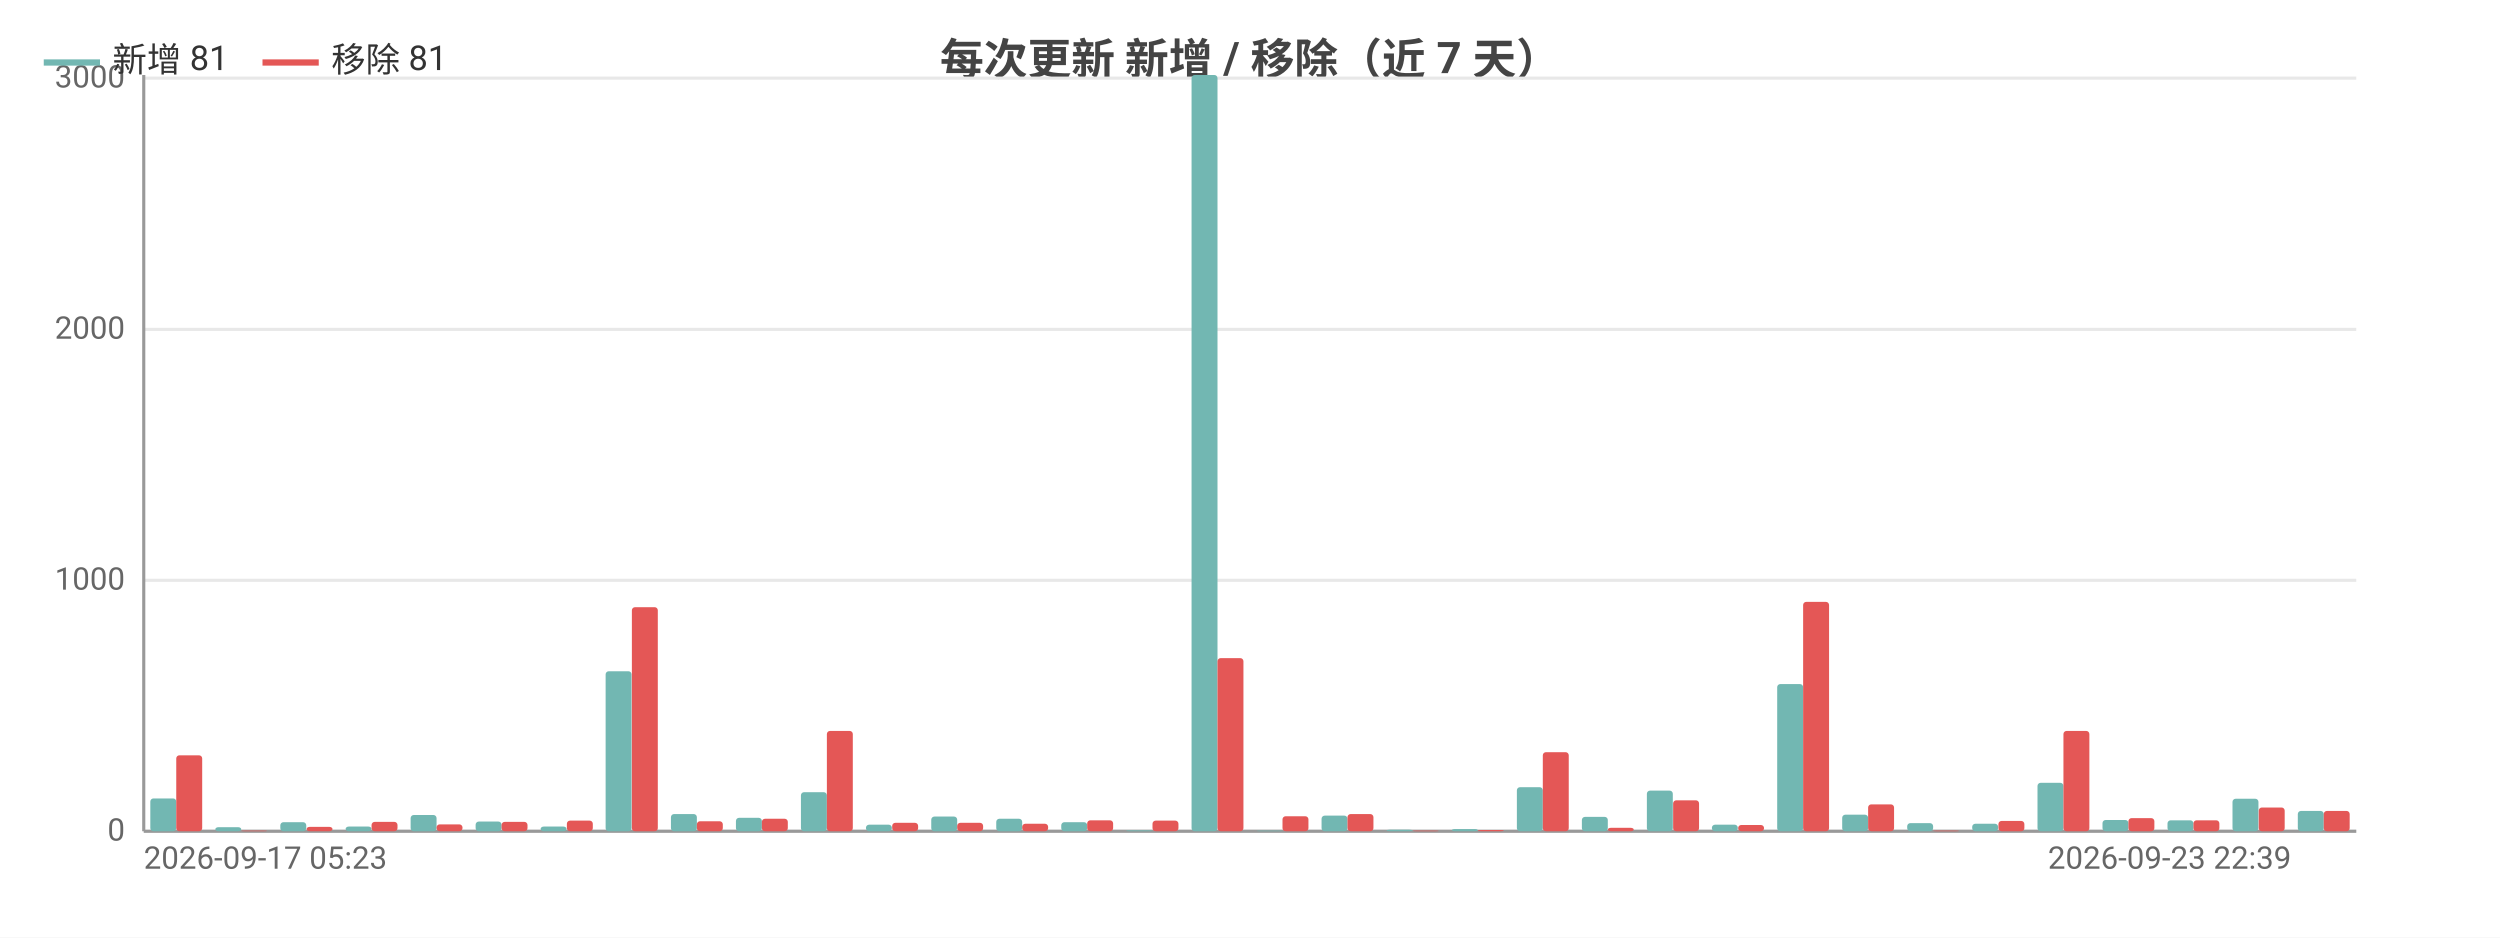
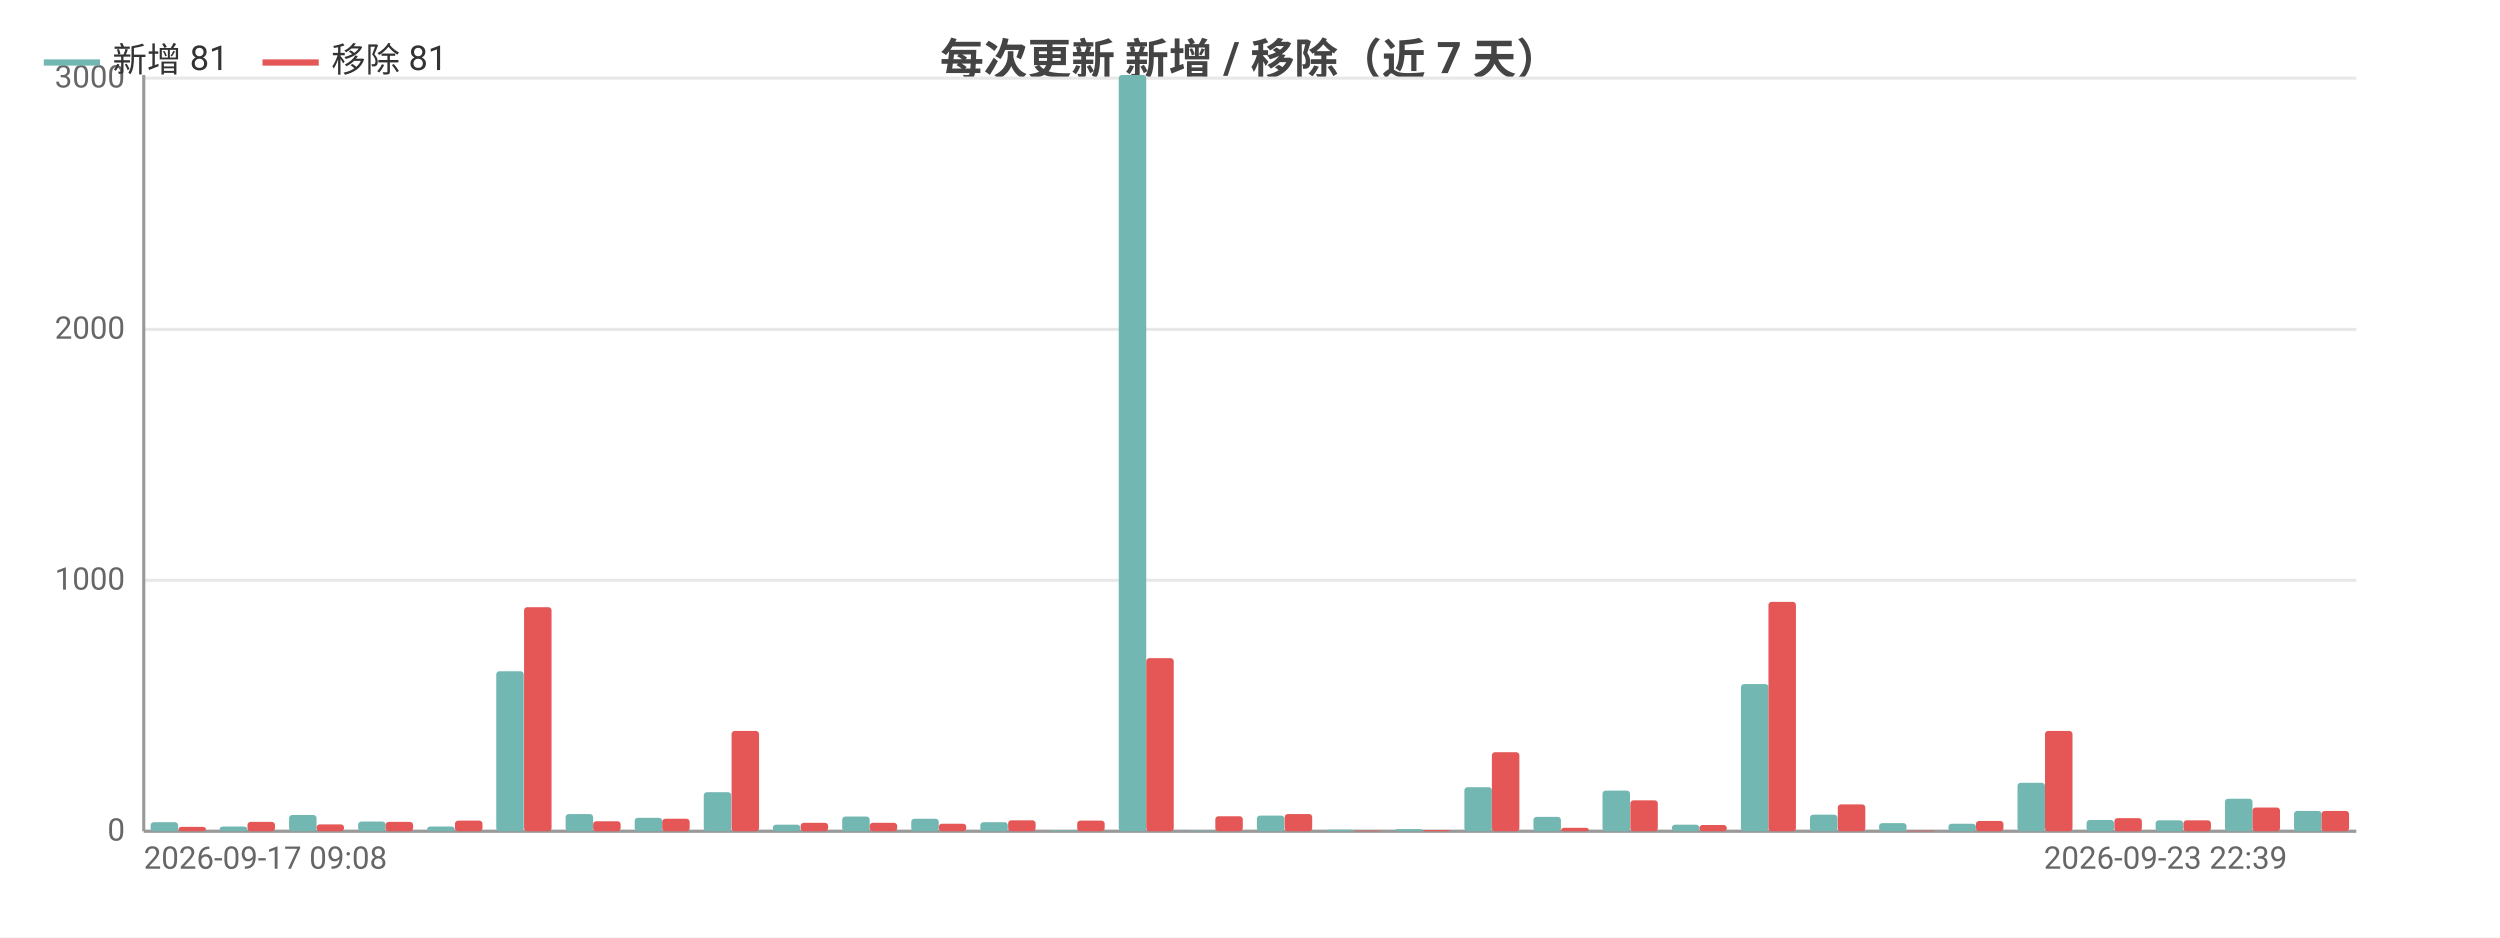
<svg xmlns="http://www.w3.org/2000/svg" width="800" height="300" viewBox="0 0 800 300">
  <rect width="800" height="300" fill="#ffffff" />
  <style>text{font-family:system-ui,-apple-system,'Segoe UI',Roboto,'PingFang SC','Microsoft YaHei','Noto Sans CJK SC',sans-serif}.g{stroke:#e8e8e8;stroke-width:1}.a{stroke:#999;stroke-width:1}.t{font-size:10px;fill:#666}.m{font-size:10px;text-anchor:middle;fill:#666}.e{font-size:10px;text-anchor:end;fill:#666}.l{font-size:11px;fill:#333}.tt{font-size:14px;font-weight:600;text-anchor:middle;fill:#444}.em{font-size:13px;text-anchor:middle;fill:#999}</style>
  <text class="tt" x="400.0" y="24">每次更新 新增 / 移除（近 7 天）</text>
  <line class="g" x1="46" y1="266" x2="754" y2="266" />
  <text class="e" x="40" y="269">0</text>
  <line class="g" x1="46" y1="185.7" x2="754" y2="185.7" />
  <text class="e" x="40" y="188.7">1000</text>
  <line class="g" x1="46" y1="105.4" x2="754" y2="105.4" />
  <text class="e" x="40" y="108.4">2000</text>
  <line class="g" x1="46" y1="25.0" x2="754" y2="25.0" />
  <text class="e" x="40" y="28.0">3000</text>
  <line class="a" x1="46" y1="24" x2="46" y2="266" />
  <line class="a" x1="46" y1="266" x2="754" y2="266" />
-   <rect x="48.1" y="255.5" width="8.3" height="10.5" fill="#72b7b2" rx="1" />
-   <rect x="56.4" y="241.7" width="8.3" height="24.3" fill="#e45756" rx="1" />
-   <rect x="68.9" y="264.7" width="8.3" height="1.3" fill="#72b7b2" rx="1" />
-   <rect x="77.2" y="265.8" width="8.3" height="0.2" fill="#e45756" rx="1" />
-   <rect x="89.7" y="263.1" width="8.3" height="2.9" fill="#72b7b2" rx="1" />
-   <rect x="98.1" y="264.6" width="8.3" height="1.4" fill="#e45756" rx="1" />
-   <rect x="110.6" y="264.5" width="8.3" height="1.5" fill="#72b7b2" rx="1" />
-   <rect x="118.9" y="263.0" width="8.3" height="3.0" fill="#e45756" rx="1" />
-   <rect x="131.4" y="260.8" width="8.3" height="5.2" fill="#72b7b2" rx="1" />
-   <rect x="139.7" y="263.8" width="8.3" height="2.2" fill="#e45756" rx="1" />
-   <rect x="152.2" y="262.9" width="8.3" height="3.1" fill="#72b7b2" rx="1" />
-   <rect x="160.5" y="263.0" width="8.3" height="3.0" fill="#e45756" rx="1" />
-   <rect x="173.0" y="264.5" width="8.3" height="1.5" fill="#72b7b2" rx="1" />
-   <rect x="181.4" y="262.6" width="8.3" height="3.4" fill="#e45756" rx="1" />
-   <rect x="193.8" y="214.8" width="8.3" height="51.2" fill="#72b7b2" rx="1" />
-   <rect x="202.2" y="194.3" width="8.3" height="71.7" fill="#e45756" rx="1" />
-   <rect x="214.7" y="260.5" width="8.3" height="5.5" fill="#72b7b2" rx="1" />
-   <rect x="223" y="262.8" width="8.3" height="3.2" fill="#e45756" rx="1" />
-   <rect x="235.5" y="261.7" width="8.3" height="4.3" fill="#72b7b2" rx="1" />
-   <rect x="243.8" y="262.0" width="8.3" height="4.0" fill="#e45756" rx="1" />
-   <rect x="256.3" y="253.5" width="8.3" height="12.5" fill="#72b7b2" rx="1" />
-   <rect x="264.6" y="233.9" width="8.3" height="32.1" fill="#e45756" rx="1" />
-   <rect x="277.1" y="263.9" width="8.3" height="2.1" fill="#72b7b2" rx="1" />
-   <rect x="285.5" y="263.3" width="8.3" height="2.7" fill="#e45756" rx="1" />
-   <rect x="298.0" y="261.3" width="8.3" height="4.7" fill="#72b7b2" rx="1" />
-   <rect x="306.3" y="263.3" width="8.3" height="2.7" fill="#e45756" rx="1" />
-   <rect x="318.8" y="262.0" width="8.3" height="4.0" fill="#72b7b2" rx="1" />
-   <rect x="327.1" y="263.6" width="8.3" height="2.4" fill="#e45756" rx="1" />
-   <rect x="339.6" y="263.1" width="8.3" height="2.9" fill="#72b7b2" rx="1" />
-   <rect x="347.9" y="262.5" width="8.3" height="3.5" fill="#e45756" rx="1" />
-   <rect x="360.4" y="265.7" width="8.3" height="0.3" fill="#72b7b2" rx="1" />
-   <rect x="368.8" y="262.6" width="8.3" height="3.4" fill="#e45756" rx="1" />
-   <rect x="381.3" y="24" width="8.3" height="242" fill="#72b7b2" rx="1" />
-   <rect x="389.6" y="210.6" width="8.3" height="55.4" fill="#e45756" rx="1" />
-   <rect x="402.1" y="265.8" width="8.3" height="0.2" fill="#72b7b2" rx="1" />
-   <rect x="410.4" y="261.2" width="8.3" height="4.8" fill="#e45756" rx="1" />
-   <rect x="422.9" y="261.0" width="8.3" height="5.0" fill="#72b7b2" rx="1" />
-   <rect x="431.2" y="260.5" width="8.3" height="5.5" fill="#e45756" rx="1" />
-   <rect x="443.7" y="265.5" width="8.3" height="0.5" fill="#72b7b2" rx="1" />
-   <rect x="452.1" y="265.8" width="8.3" height="0.2" fill="#e45756" rx="1" />
-   <rect x="464.6" y="265.3" width="8.3" height="0.7" fill="#72b7b2" rx="1" />
-   <rect x="472.9" y="265.6" width="8.3" height="0.4" fill="#e45756" rx="1" />
-   <rect x="485.4" y="251.9" width="8.3" height="14.1" fill="#72b7b2" rx="1" />
-   <rect x="493.7" y="240.7" width="8.3" height="25.3" fill="#e45756" rx="1" />
-   <rect x="506.2" y="261.4" width="8.3" height="4.6" fill="#72b7b2" rx="1" />
-   <rect x="514.5" y="264.9" width="8.3" height="1.1" fill="#e45756" rx="1" />
-   <rect x="527.0" y="253.0" width="8.3" height="13.0" fill="#72b7b2" rx="1" />
-   <rect x="535.4" y="256.1" width="8.3" height="9.9" fill="#e45756" rx="1" />
-   <rect x="547.8" y="263.9" width="8.3" height="2.1" fill="#72b7b2" rx="1" />
-   <rect x="556.2" y="264.0" width="8.3" height="2.0" fill="#e45756" rx="1" />
-   <rect x="568.7" y="218.9" width="8.3" height="47.1" fill="#72b7b2" rx="1" />
-   <rect x="577" y="192.6" width="8.3" height="73.4" fill="#e45756" rx="1" />
-   <rect x="589.5" y="260.7" width="8.3" height="5.3" fill="#72b7b2" rx="1" />
-   <rect x="597.8" y="257.4" width="8.3" height="8.6" fill="#e45756" rx="1" />
-   <rect x="610.3" y="263.4" width="8.3" height="2.6" fill="#72b7b2" rx="1" />
-   <rect x="618.6" y="265.8" width="8.3" height="0.2" fill="#e45756" rx="1" />
-   <rect x="631.1" y="263.6" width="8.3" height="2.4" fill="#72b7b2" rx="1" />
-   <rect x="639.5" y="262.7" width="8.3" height="3.3" fill="#e45756" rx="1" />
-   <rect x="652.0" y="250.5" width="8.3" height="15.5" fill="#72b7b2" rx="1" />
-   <rect x="660.3" y="233.9" width="8.3" height="32.1" fill="#e45756" rx="1" />
-   <rect x="672.8" y="262.4" width="8.3" height="3.6" fill="#72b7b2" rx="1" />
-   <rect x="681.1" y="261.8" width="8.3" height="4.2" fill="#e45756" rx="1" />
-   <rect x="693.6" y="262.5" width="8.3" height="3.5" fill="#72b7b2" rx="1" />
-   <rect x="701.9" y="262.5" width="8.3" height="3.5" fill="#e45756" rx="1" />
-   <rect x="714.4" y="255.6" width="8.3" height="10.4" fill="#72b7b2" rx="1" />
-   <rect x="722.8" y="258.4" width="8.3" height="7.6" fill="#e45756" rx="1" />
-   <rect x="735.3" y="259.5" width="8.3" height="6.5" fill="#72b7b2" rx="1" />
-   <rect x="743.6" y="259.5" width="8.3" height="6.5" fill="#e45756" rx="1" />
-   <text class="t" x="46" y="278">2026-09-17 05:23</text>
-   <text class="e" x="733.2" y="278">2026-09-23 22:39</text>
+   <rect x="48.2" y="263.1" width="8.8" height="2.9" fill="#72b7b2" rx="1" />
+   <rect x="57.1" y="264.6" width="8.8" height="1.4" fill="#e45756" rx="1" />
+   <rect x="70.3" y="264.5" width="8.8" height="1.5" fill="#72b7b2" rx="1" />
+   <rect x="79.2" y="263.0" width="8.8" height="3.0" fill="#e45756" rx="1" />
+   <rect x="92.5" y="260.8" width="8.8" height="5.2" fill="#72b7b2" rx="1" />
+   <rect x="101.3" y="263.8" width="8.8" height="2.2" fill="#e45756" rx="1" />
+   <rect x="114.6" y="262.9" width="8.8" height="3.1" fill="#72b7b2" rx="1" />
+   <rect x="123.4" y="263.0" width="8.8" height="3.0" fill="#e45756" rx="1" />
+   <rect x="136.7" y="264.5" width="8.8" height="1.5" fill="#72b7b2" rx="1" />
+   <rect x="145.6" y="262.6" width="8.8" height="3.4" fill="#e45756" rx="1" />
+   <rect x="158.8" y="214.8" width="8.8" height="51.2" fill="#72b7b2" rx="1" />
+   <rect x="167.7" y="194.3" width="8.8" height="71.7" fill="#e45756" rx="1" />
+   <rect x="181.0" y="260.5" width="8.8" height="5.5" fill="#72b7b2" rx="1" />
+   <rect x="189.8" y="262.8" width="8.8" height="3.2" fill="#e45756" rx="1" />
+   <rect x="203.1" y="261.7" width="8.8" height="4.3" fill="#72b7b2" rx="1" />
+   <rect x="211.9" y="262.0" width="8.8" height="4.0" fill="#e45756" rx="1" />
+   <rect x="225.2" y="253.5" width="8.8" height="12.5" fill="#72b7b2" rx="1" />
+   <rect x="234.1" y="233.9" width="8.8" height="32.1" fill="#e45756" rx="1" />
+   <rect x="247.3" y="263.9" width="8.8" height="2.1" fill="#72b7b2" rx="1" />
+   <rect x="256.2" y="263.3" width="8.8" height="2.7" fill="#e45756" rx="1" />
+   <rect x="269.5" y="261.3" width="8.8" height="4.7" fill="#72b7b2" rx="1" />
+   <rect x="278.3" y="263.3" width="8.8" height="2.7" fill="#e45756" rx="1" />
+   <rect x="291.6" y="262.0" width="8.8" height="4.0" fill="#72b7b2" rx="1" />
+   <rect x="300.4" y="263.6" width="8.8" height="2.4" fill="#e45756" rx="1" />
+   <rect x="313.7" y="263.1" width="8.8" height="2.9" fill="#72b7b2" rx="1" />
+   <rect x="322.6" y="262.5" width="8.8" height="3.5" fill="#e45756" rx="1" />
+   <rect x="335.8" y="265.7" width="8.8" height="0.3" fill="#72b7b2" rx="1" />
+   <rect x="344.7" y="262.6" width="8.8" height="3.4" fill="#e45756" rx="1" />
+   <rect x="358.0" y="24" width="8.8" height="242" fill="#72b7b2" rx="1" />
+   <rect x="366.8" y="210.6" width="8.8" height="55.4" fill="#e45756" rx="1" />
+   <rect x="380.1" y="265.8" width="8.8" height="0.2" fill="#72b7b2" rx="1" />
+   <rect x="388.9" y="261.2" width="8.8" height="4.8" fill="#e45756" rx="1" />
+   <rect x="402.2" y="261.0" width="8.8" height="5.0" fill="#72b7b2" rx="1" />
+   <rect x="411.1" y="260.5" width="8.8" height="5.5" fill="#e45756" rx="1" />
+   <rect x="424.3" y="265.5" width="8.8" height="0.5" fill="#72b7b2" rx="1" />
+   <rect x="433.2" y="265.8" width="8.8" height="0.2" fill="#e45756" rx="1" />
+   <rect x="446.5" y="265.3" width="8.8" height="0.7" fill="#72b7b2" rx="1" />
+   <rect x="455.3" y="265.6" width="8.8" height="0.4" fill="#e45756" rx="1" />
+   <rect x="468.6" y="251.9" width="8.8" height="14.1" fill="#72b7b2" rx="1" />
+   <rect x="477.4" y="240.7" width="8.8" height="25.3" fill="#e45756" rx="1" />
+   <rect x="490.7" y="261.4" width="8.8" height="4.6" fill="#72b7b2" rx="1" />
+   <rect x="499.6" y="264.9" width="8.8" height="1.1" fill="#e45756" rx="1" />
+   <rect x="512.8" y="253.0" width="8.8" height="13.0" fill="#72b7b2" rx="1" />
+   <rect x="521.7" y="256.1" width="8.8" height="9.9" fill="#e45756" rx="1" />
+   <rect x="535.0" y="263.9" width="8.8" height="2.1" fill="#72b7b2" rx="1" />
+   <rect x="543.8" y="264.0" width="8.8" height="2.0" fill="#e45756" rx="1" />
+   <rect x="557.1" y="218.9" width="8.8" height="47.1" fill="#72b7b2" rx="1" />
+   <rect x="565.9" y="192.6" width="8.8" height="73.4" fill="#e45756" rx="1" />
+   <rect x="579.2" y="260.7" width="8.8" height="5.3" fill="#72b7b2" rx="1" />
+   <rect x="588.1" y="257.4" width="8.8" height="8.6" fill="#e45756" rx="1" />
+   <rect x="601.3" y="263.4" width="8.8" height="2.6" fill="#72b7b2" rx="1" />
+   <rect x="610.2" y="265.8" width="8.8" height="0.2" fill="#e45756" rx="1" />
+   <rect x="623.5" y="263.6" width="8.8" height="2.4" fill="#72b7b2" rx="1" />
+   <rect x="632.3" y="262.7" width="8.8" height="3.3" fill="#e45756" rx="1" />
+   <rect x="645.6" y="250.5" width="8.8" height="15.5" fill="#72b7b2" rx="1" />
+   <rect x="654.4" y="233.9" width="8.8" height="32.1" fill="#e45756" rx="1" />
+   <rect x="667.7" y="262.4" width="8.8" height="3.6" fill="#72b7b2" rx="1" />
+   <rect x="676.6" y="261.8" width="8.8" height="4.2" fill="#e45756" rx="1" />
+   <rect x="689.8" y="262.5" width="8.8" height="3.5" fill="#72b7b2" rx="1" />
+   <rect x="698.7" y="262.5" width="8.8" height="3.5" fill="#e45756" rx="1" />
+   <rect x="712.0" y="255.6" width="8.8" height="10.4" fill="#72b7b2" rx="1" />
+   <rect x="720.8" y="258.4" width="8.8" height="7.6" fill="#e45756" rx="1" />
+   <rect x="734.1" y="259.5" width="8.8" height="6.5" fill="#72b7b2" rx="1" />
+   <rect x="742.9" y="259.5" width="8.8" height="6.5" fill="#e45756" rx="1" />
+   <text class="t" x="46" y="278">2026-09-17 09:08</text>
+   <text class="e" x="731.9" y="278">2026-09-23 22:39</text>
  <line x1="14" y1="20" x2="32" y2="20" stroke="#72b7b2" stroke-width="2" />
  <text class="l" x="36" y="23">新增 81</text>
  <line x1="84.0" y1="20" x2="102.0" y2="20" stroke="#e45756" stroke-width="2" />
  <text class="l" x="106.0" y="23">移除 81</text>
</svg>
